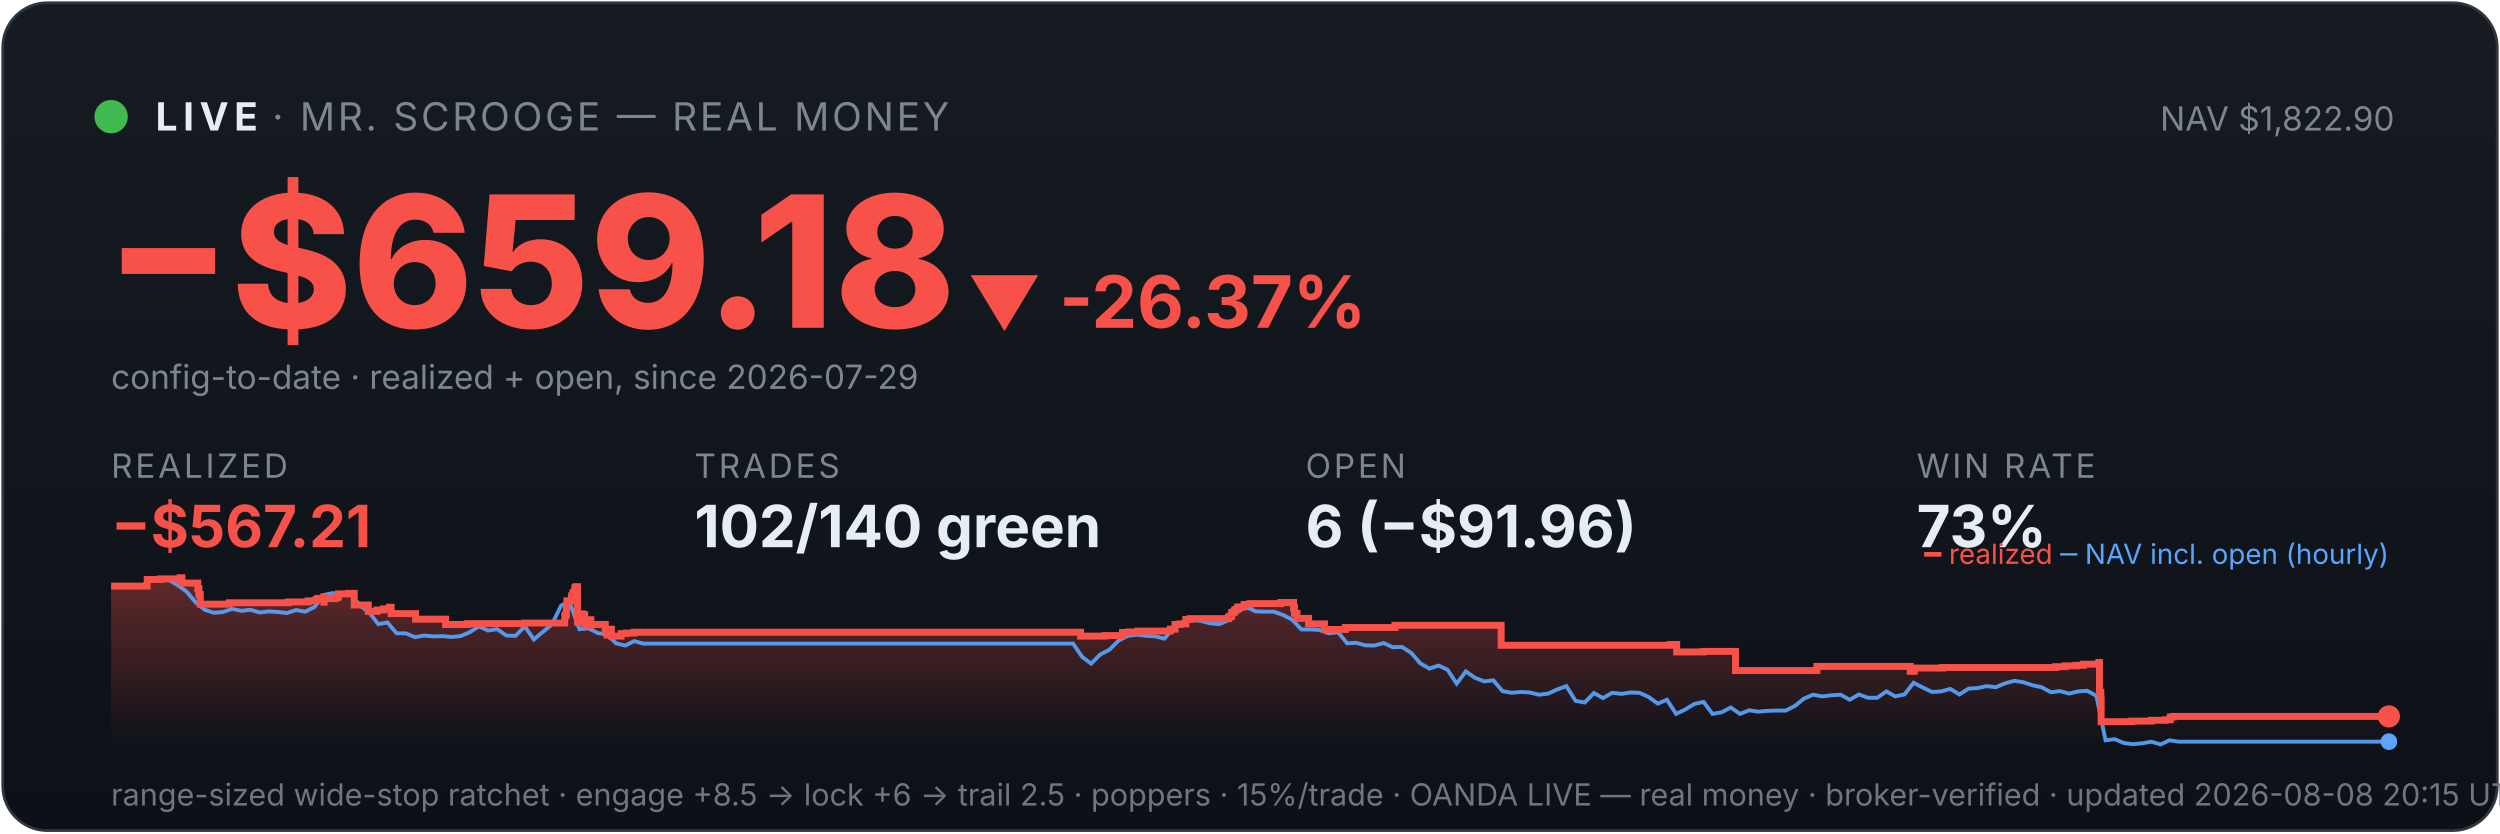
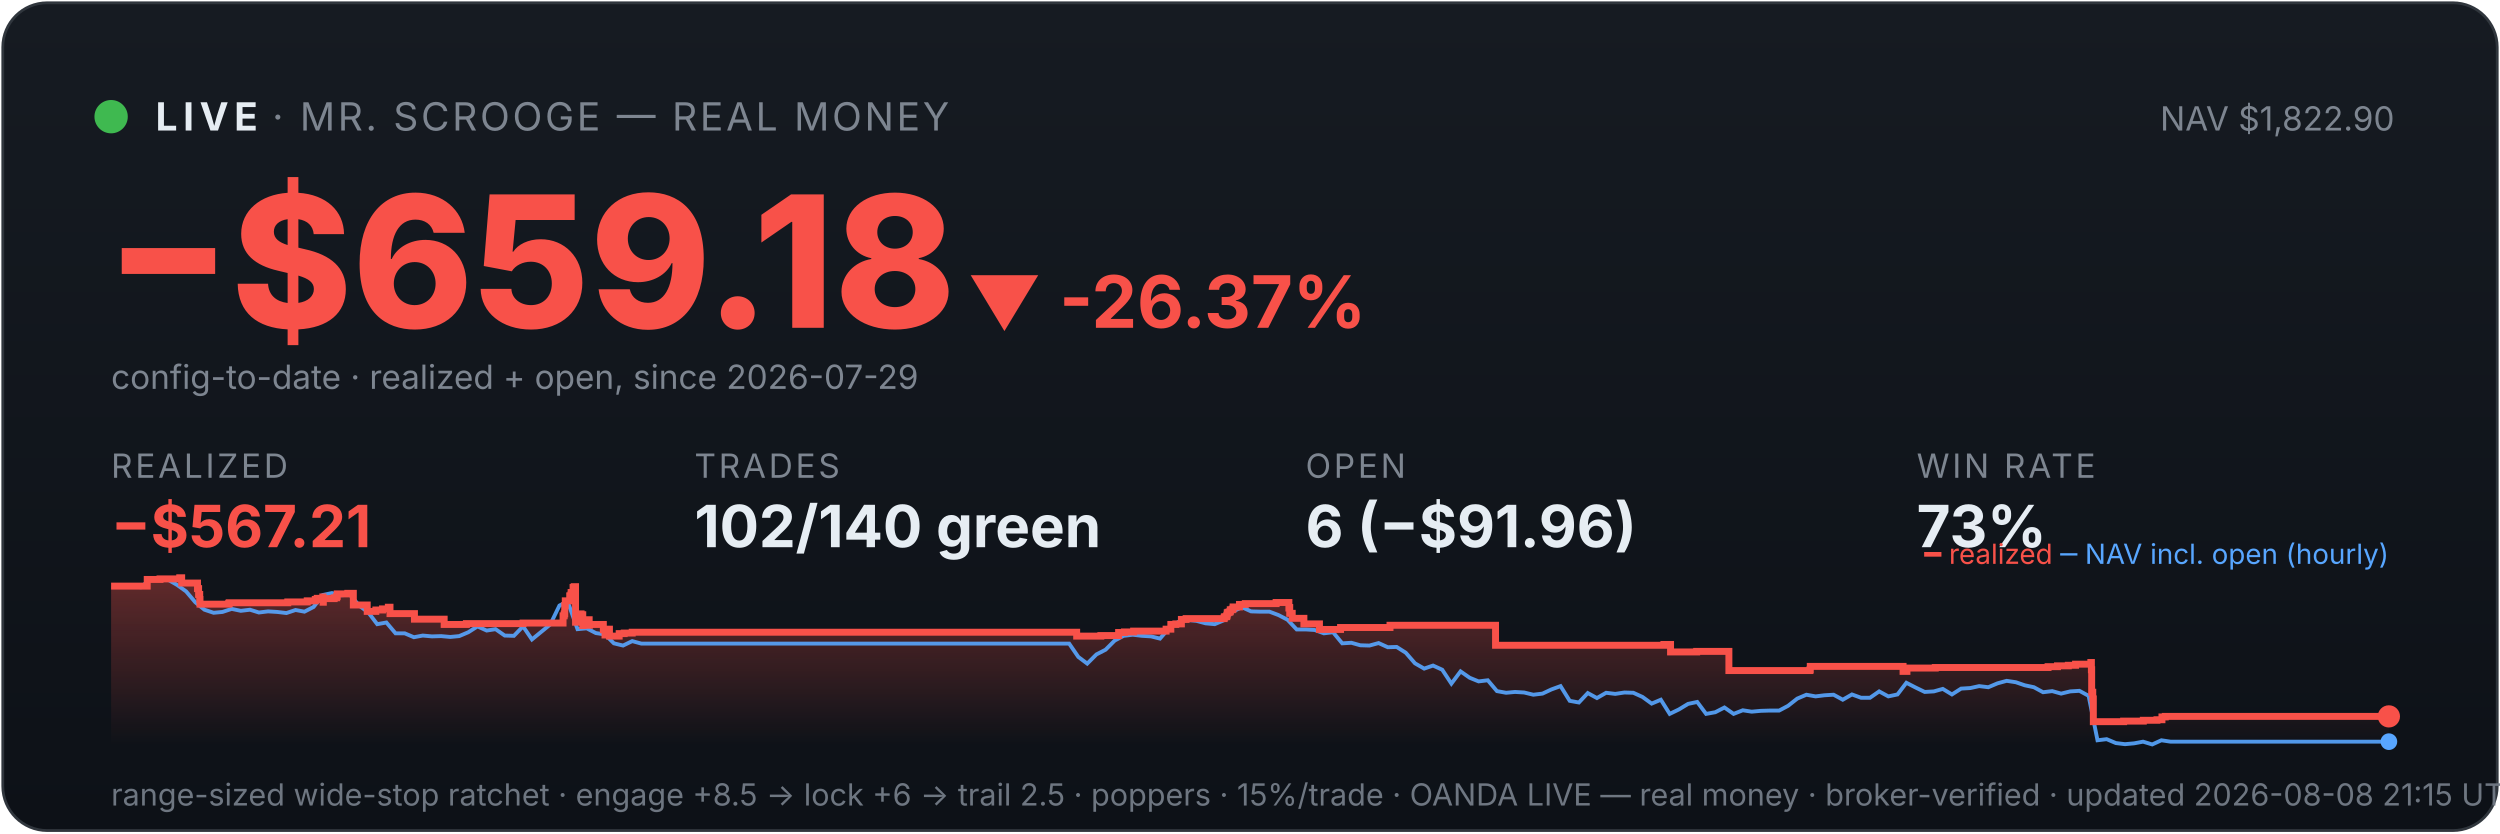
<svg xmlns="http://www.w3.org/2000/svg" viewBox="0 0 900 300" width="100%" font-family="system-ui,-apple-system,sans-serif">
  <defs>
    <linearGradient id="bg" x1="0" y1="0" x2="0" y2="1">
      <stop offset="0" stop-color="#161b22" />
      <stop offset="1" stop-color="#0d1117" />
    </linearGradient>
    <linearGradient id="fill" x1="0" y1="0" x2="0" y2="1">
      <stop offset="0" stop-color="#f85149" stop-opacity="0.35" />
      <stop offset="1" stop-color="#f85149" stop-opacity="0" />
    </linearGradient>
  </defs>
  <rect x="1" y="1" width="898" height="298" rx="16" fill="url(#bg)" stroke="#30363d" />
  <circle cx="40" cy="42" r="6" fill="#3fb950" />
  <text x="56" y="47" font-size="14" font-weight="700" fill="#e6edf3" letter-spacing="2">LIVE</text>
  <text x="98" y="47" font-size="14" fill="#7d8590" letter-spacing="1">· MR. SCROOGE — REAL MONEY</text>
  <text x="862" y="47" font-size="12" fill="#7d8590" text-anchor="end">NAV $1,822.90</text>
  <text x="38" y="118" font-size="66" font-weight="800" fill="#f85149">−$659.18</text>
  <text x="348" y="118" font-size="26" font-weight="700" fill="#f85149">▼ -26.37%</text>
  <text x="40" y="140" font-size="12" fill="#7d8590">config-to-date · realized + open, since 2026-07-29</text>
  <text x="40" y="172" font-family="system-ui,-apple-system,sans-serif" font-size="12" fill="#7d8590" letter-spacing="1">REALIZED</text>
  <text x="40" y="197" font-family="system-ui,-apple-system,sans-serif" font-size="21" font-weight="700" fill="#f85149">−$567.21</text>
  <text x="250" y="172" font-family="system-ui,-apple-system,sans-serif" font-size="12" fill="#7d8590" letter-spacing="1">TRADES</text>
  <text x="250" y="197" font-family="system-ui,-apple-system,sans-serif" font-size="21" font-weight="700" fill="#e6edf3">102/140 green</text>
  <text x="470" y="172" font-family="system-ui,-apple-system,sans-serif" font-size="12" fill="#7d8590" letter-spacing="1">OPEN</text>
  <text x="470" y="197" font-family="system-ui,-apple-system,sans-serif" font-size="21" font-weight="700" fill="#e6edf3">6 (−$91.96)</text>
  <text x="690" y="172" font-family="system-ui,-apple-system,sans-serif" font-size="12" fill="#7d8590" letter-spacing="1">WIN RATE</text>
  <text x="690" y="197" font-family="system-ui,-apple-system,sans-serif" font-size="21" font-weight="700" fill="#e6edf3">73%</text>
-   <polygon points="40,268 40.0,211.0 53.0,211.0 53.0,208.6 57.7,208.6 57.7,208.4 64.8,208.4 64.8,208.2 64.8,208.2 64.8,208.0 65.5,208.0 65.5,209.9 71.2,209.9 71.2,211.9 71.6,211.9 71.6,214.0 72.1,214.0 72.1,215.8 72.1,215.8 72.1,217.5 82.5,217.5 82.5,217.3 82.6,217.3 82.6,217.0 103.8,217.0 103.8,216.7 110.9,216.7 110.9,216.3 113.8,216.3 113.8,215.8 114.5,215.8 114.5,215.4 116.5,215.4 116.5,214.9 116.6,214.9 116.6,216.8 116.7,216.8 116.7,215.5 120.6,215.5 120.6,215.2 121.5,215.2 121.5,214.7 121.8,214.7 121.8,213.8 125.5,213.8 125.5,213.6 127.5,213.6 127.5,215.5 127.5,215.5 127.5,217.8 132.6,217.8 132.6,220.1 135.7,220.1 135.7,219.6 138.1,219.6 138.1,219.2 140.2,219.2 140.2,218.6 140.8,218.6 140.8,218.2 140.8,218.2 140.8,220.9 149.6,220.9 149.6,222.9 160.4,222.9 160.4,224.8 168.4,224.8 168.4,224.5 188.9,224.5 188.9,224.3 203.3,224.3 203.3,223.1 203.3,223.1 203.3,222.7 203.3,222.7 203.3,221.7 203.7,221.7 203.7,221.0 203.9,221.0 203.9,218.0 204.1,218.0 204.1,216.3 205.7,216.3 205.7,215.3 205.8,215.3 205.8,214.5 206.2,214.5 206.2,214.2 206.3,214.2 206.3,213.3 206.9,213.3 206.9,212.2 207.0,212.2 207.0,211.5 207.4,211.5 207.4,211.2 207.9,211.2 207.9,214.0 207.9,214.0 207.9,217.3 207.9,217.3 207.9,220.6 207.9,220.6 207.9,224.0 208.5,224.0 208.5,222.0 208.6,222.0 208.6,221.7 209.3,221.7 209.3,221.5 209.5,221.5 209.5,221.0 209.8,221.0 209.8,222.9 209.8,222.9 209.8,221.8 210.0,221.8 210.0,221.7 210.3,221.7 210.3,221.3 210.5,221.3 210.5,223.3 210.5,223.3 210.5,225.2 210.5,225.2 210.5,224.9 210.9,224.9 210.9,225.0 211.2,225.0 211.2,224.7 211.2,224.7 211.2,224.3 211.5,224.3 211.5,223.6 211.6,223.6 211.6,223.4 211.6,223.4 211.6,223.1 212.7,223.1 212.7,225.1 212.8,225.1 212.8,224.8 217.9,224.8 217.9,226.7 218.5,226.7 218.5,228.6 218.7,228.6 218.7,227.6 218.8,227.6 218.8,226.9 219.2,226.9 219.2,226.5 220.1,226.5 220.1,229.0 223.6,229.0 223.6,228.1 225.5,228.1 225.5,227.9 228.3,227.9 228.3,227.6 389.0,227.6 389.0,229.0 397.8,229.0 397.8,228.8 404.1,228.8 404.1,227.7 406.2,227.7 406.2,227.5 409.6,227.5 409.6,227.2 421.3,227.2 421.3,226.7 421.3,226.7 421.3,226.5 423.0,226.5 423.0,224.8 424.8,224.8 424.8,224.6 426.9,224.6 426.9,223.0 428.5,223.0 428.5,222.7 442.3,222.7 442.3,222.2 442.5,222.2 442.5,222.0 443.2,222.0 443.2,221.7 443.3,221.7 443.3,221.4 443.4,221.4 443.4,220.6 443.7,220.6 443.7,220.4 444.3,220.4 444.3,220.2 444.5,220.2 444.5,219.9 444.6,219.9 444.6,219.5 445.2,219.5 445.2,219.3 445.6,219.3 445.6,218.8 445.6,218.8 445.6,218.5 447.8,218.5 447.8,218.3 447.9,218.3 447.9,217.8 447.9,217.8 447.9,217.6 450.0,217.6 450.0,217.3 461.1,217.3 461.1,216.9 465.7,216.9 465.7,218.9 465.8,218.9 465.8,218.7 466.0,218.7 466.0,220.8 466.9,220.8 466.9,222.6 471.1,222.6 471.1,224.6 476.8,224.6 476.8,226.6 484.3,226.6 484.3,225.9 502.2,225.9 502.2,225.1 540.4,225.1 540.4,232.3 601.3,232.3 601.3,232.0 603.6,232.0 603.6,234.7 613.1,234.7 613.1,234.5 624.8,234.5 624.8,241.4 653.9,241.4 653.9,241.2 654.1,241.2 654.1,239.9 687.7,239.9 687.7,241.7 689.1,241.7 689.1,240.5 699.3,240.5 699.3,240.3 740.1,240.3 740.1,240.0 743.5,240.0 743.5,239.7 747.4,239.7 747.4,239.5 750.0,239.5 750.0,239.1 755.6,239.1 755.6,238.5 755.8,238.5 755.8,241.1 755.8,241.1 755.8,249.2 756.3,249.2 756.3,251.6 756.4,251.6 756.4,259.8 767.4,259.8 767.4,259.6 774.5,259.6 774.5,259.3 779.5,259.3 779.5,259.1 781.3,259.1 781.3,258.5 781.3,258.5 781.3,258.1 782.4,258.1 782.4,257.9 860.0,257.9 860.0,257.9 860,268" fill="url(#fill)" />
-   <polyline points="40.7,211.0 40.8,211.0 44.1,211.0 44.6,211.0 47.4,211.1 50.7,211.4 54.0,208.7 57.3,208.2 60.6,208.7 63.9,210.6 67.1,212.9 70.4,216.8 73.7,219.5 77.0,220.6 80.3,220.3 83.6,219.2 86.9,219.9 90.2,219.5 93.5,220.5 96.8,220.1 100.0,220.3 103.3,220.7 106.6,219.6 109.9,220.2 113.2,218.5 116.5,214.2 119.8,213.5 123.1,214.3 126.4,214.1 129.7,218.0 132.9,220.5 136.2,224.7 139.5,224.1 142.8,228.0 146.1,228.0 149.4,229.4 152.7,228.8 156.0,229.1 159.3,229.0 162.5,229.3 165.8,229.0 169.1,227.6 172.4,225.5 175.7,227.0 179.0,226.5 182.3,228.8 185.6,228.9 188.9,225.5 192.2,230.2 195.4,227.5 198.7,224.8 202.0,218.0 204.4,216.8 205.3,217.5 208.6,226.5 211.9,226.2 215.2,227.9 218.5,228.4 221.8,231.6 225.1,232.4 228.3,230.8 231.6,231.7 234.9,231.7 238.2,231.7 241.5,231.7 244.8,231.7 248.1,231.7 251.4,231.7 254.7,231.7 258.0,231.7 261.2,231.7 264.5,231.7 267.8,231.7 271.1,231.7 274.4,231.7 277.7,231.7 281.0,231.7 284.3,231.7 287.6,231.7 290.9,231.7 294.1,231.7 297.4,231.7 300.7,231.7 304.0,231.7 307.3,231.7 310.6,231.7 313.9,231.7 317.2,231.7 320.5,231.7 323.8,231.7 327.0,231.7 330.3,231.7 333.6,231.7 336.9,231.7 340.2,231.7 343.5,231.7 346.8,231.7 350.1,231.7 353.4,231.7 356.7,231.7 359.9,231.7 363.2,231.7 366.5,231.7 369.8,231.7 373.1,231.7 376.4,231.7 379.7,231.7 383.0,231.7 386.3,231.7 389.6,236.5 392.8,238.9 396.1,235.6 399.4,233.9 402.7,230.6 406.0,228.9 409.3,228.5 412.6,228.9 415.9,229.1 419.2,229.9 422.4,226.1 425.7,223.9 429.0,223.2 432.3,223.5 435.6,224.4 438.9,224.7 442.2,223.3 445.5,220.1 448.8,218.6 452.1,220.1 455.3,220.2 458.6,220.2 461.9,221.4 465.2,223.1 468.5,226.6 471.8,226.6 475.1,226.8 478.4,228.0 481.7,227.6 485.0,231.6 488.2,231.4 491.5,232.3 494.8,232.4 498.1,231.5 501.4,233.0 504.7,232.9 508.0,235.0 511.3,238.8 514.6,240.7 517.9,239.6 521.1,241.1 524.4,246.1 527.7,241.7 531.0,244.0 534.3,245.3 537.6,244.9 540.9,248.8 544.2,249.4 547.5,249.1 550.8,249.3 554.0,250.1 557.3,249.7 560.6,248.2 563.9,247.0 567.2,252.3 570.5,252.9 573.8,249.5 577.1,251.3 580.4,249.4 583.7,249.8 586.9,249.3 590.2,249.4 593.5,250.9 596.8,253.3 600.1,251.9 603.4,257.0 606.7,255.4 610.0,253.4 613.3,252.7 616.5,257.0 619.8,256.4 623.1,254.7 626.4,257.0 629.7,255.7 633.0,256.2 636.3,255.9 639.6,255.8 642.9,255.8 646.2,254.1 649.4,251.5 652.7,250.1 656.0,250.7 659.3,250.3 662.6,250.1 665.9,251.9 669.2,250.0 672.5,251.2 675.8,251.2 679.1,248.9 682.3,250.7 685.6,250.0 688.9,245.8 692.2,247.5 695.5,249.1 698.8,248.9 702.1,248.0 705.4,250.0 708.7,247.9 712.0,247.7 715.2,247.0 718.5,247.4 721.8,246.0 725.1,245.1 728.4,245.6 731.7,246.7 735.0,247.4 738.3,249.2 741.6,248.8 744.9,249.7 748.1,248.9 751.4,248.7 754.7,250.5 758.0,266.5 761.3,266.1 764.6,267.5 767.9,267.9 771.2,267.6 774.5,267.0 777.8,268.0 781.0,266.5 784.3,267.0 787.6,267.0 790.9,267.0 794.2,267.0 797.5,267.0 800.8,267.0 804.1,267.0 807.4,267.0 810.7,267.0 813.9,267.0 817.2,267.0 820.5,267.0 823.8,267.0 827.1,267.0 830.4,267.0 833.7,267.0 837.0,267.0 840.3,267.0 843.6,267.0 846.8,267.0 850.1,267.0 853.4,267.0 856.7,267.0 860.0,267.0" fill="none" stroke="#58a6ff" stroke-width="1.4" opacity="0.9" />
-   <polyline points="40.0,211.0 53.0,211.0 53.0,208.6 57.7,208.6 57.7,208.4 64.8,208.4 64.8,208.2 64.8,208.2 64.8,208.0 65.5,208.0 65.5,209.9 71.2,209.9 71.2,211.9 71.6,211.9 71.6,214.0 72.1,214.0 72.1,215.8 72.1,215.8 72.1,217.5 82.5,217.5 82.5,217.3 82.6,217.3 82.6,217.0 103.8,217.0 103.8,216.7 110.9,216.7 110.9,216.3 113.8,216.3 113.8,215.8 114.5,215.8 114.5,215.4 116.5,215.4 116.5,214.9 116.6,214.9 116.6,216.8 116.7,216.8 116.7,215.5 120.6,215.5 120.6,215.2 121.5,215.2 121.5,214.7 121.8,214.7 121.8,213.8 125.5,213.8 125.5,213.6 127.5,213.6 127.5,215.5 127.5,215.5 127.5,217.8 132.6,217.8 132.6,220.1 135.7,220.1 135.7,219.6 138.1,219.6 138.1,219.2 140.2,219.2 140.2,218.6 140.8,218.6 140.8,218.2 140.8,218.2 140.8,220.9 149.6,220.9 149.6,222.9 160.4,222.9 160.4,224.8 168.4,224.8 168.4,224.5 188.9,224.5 188.9,224.3 203.3,224.3 203.3,223.1 203.3,223.1 203.3,222.7 203.3,222.7 203.3,221.7 203.7,221.7 203.7,221.0 203.9,221.0 203.9,218.0 204.1,218.0 204.1,216.3 205.7,216.3 205.7,215.3 205.8,215.3 205.8,214.5 206.2,214.5 206.2,214.2 206.3,214.2 206.3,213.3 206.9,213.3 206.9,212.2 207.0,212.2 207.0,211.5 207.4,211.5 207.4,211.2 207.9,211.2 207.9,214.0 207.9,214.0 207.9,217.3 207.9,217.3 207.9,220.6 207.9,220.6 207.9,224.0 208.5,224.0 208.5,222.0 208.6,222.0 208.6,221.7 209.3,221.7 209.3,221.5 209.5,221.5 209.5,221.0 209.8,221.0 209.8,222.9 209.8,222.9 209.8,221.8 210.0,221.8 210.0,221.7 210.3,221.7 210.3,221.3 210.5,221.3 210.5,223.3 210.5,223.3 210.5,225.2 210.5,225.2 210.5,224.9 210.9,224.9 210.9,225.0 211.2,225.0 211.2,224.7 211.2,224.7 211.2,224.3 211.5,224.3 211.5,223.6 211.6,223.6 211.6,223.4 211.6,223.4 211.6,223.1 212.7,223.1 212.7,225.1 212.8,225.1 212.8,224.8 217.9,224.8 217.9,226.7 218.5,226.7 218.5,228.6 218.7,228.6 218.7,227.6 218.8,227.6 218.8,226.9 219.2,226.9 219.2,226.5 220.1,226.5 220.1,229.0 223.6,229.0 223.6,228.1 225.5,228.1 225.5,227.9 228.3,227.9 228.3,227.6 389.0,227.6 389.0,229.0 397.8,229.0 397.8,228.8 404.1,228.8 404.1,227.7 406.2,227.7 406.2,227.5 409.6,227.5 409.6,227.2 421.3,227.2 421.3,226.7 421.3,226.7 421.3,226.5 423.0,226.5 423.0,224.8 424.8,224.8 424.8,224.6 426.9,224.6 426.9,223.0 428.5,223.0 428.5,222.7 442.3,222.7 442.3,222.2 442.5,222.2 442.5,222.0 443.2,222.0 443.2,221.7 443.3,221.7 443.3,221.4 443.4,221.4 443.4,220.6 443.7,220.6 443.7,220.4 444.3,220.4 444.3,220.2 444.5,220.2 444.5,219.9 444.6,219.9 444.6,219.5 445.2,219.5 445.2,219.3 445.6,219.3 445.6,218.8 445.6,218.8 445.6,218.5 447.8,218.5 447.8,218.3 447.9,218.3 447.9,217.8 447.9,217.8 447.9,217.6 450.0,217.6 450.0,217.3 461.1,217.3 461.1,216.9 465.7,216.9 465.7,218.9 465.8,218.9 465.8,218.7 466.0,218.7 466.0,220.8 466.9,220.8 466.9,222.6 471.1,222.6 471.1,224.6 476.8,224.6 476.8,226.6 484.3,226.6 484.3,225.9 502.2,225.9 502.2,225.1 540.4,225.1 540.4,232.3 601.3,232.3 601.3,232.0 603.6,232.0 603.6,234.7 613.1,234.7 613.1,234.5 624.8,234.5 624.8,241.4 653.9,241.4 653.9,241.2 654.1,241.2 654.1,239.9 687.7,239.9 687.7,241.7 689.1,241.7 689.1,240.5 699.3,240.5 699.3,240.3 740.1,240.3 740.1,240.0 743.5,240.0 743.5,239.7 747.4,239.7 747.4,239.5 750.0,239.5 750.0,239.1 755.6,239.1 755.6,238.5 755.8,238.5 755.8,241.1 755.8,241.1 755.8,249.2 756.3,249.2 756.3,251.6 756.4,251.6 756.4,259.8 767.4,259.8 767.4,259.6 774.5,259.6 774.5,259.3 779.5,259.3 779.5,259.1 781.3,259.1 781.3,258.5 781.3,258.5 781.3,258.1 782.4,258.1 782.4,257.9 860.0,257.9 860.0,257.9" fill="none" stroke="#f85149" stroke-width="2.5" />
+   <polygon points="40,268 40.0,211.0 53.0,211.0 53.0,208.6 57.6,208.6 57.6,208.4 64.7,208.4 64.7,208.2 64.7,208.2 64.7,208.0 65.4,208.0 65.4,209.9 71.1,209.9 71.1,211.9 71.5,211.9 71.5,214.0 71.9,214.0 71.9,215.8 72.0,215.8 72.0,217.5 82.3,217.5 82.3,217.3 82.5,217.3 82.5,217.0 103.6,217.0 103.6,216.7 110.6,216.7 110.6,216.3 113.5,216.3 113.5,215.8 114.2,215.8 114.2,215.4 116.2,215.4 116.2,214.9 116.3,214.9 116.3,216.8 116.4,216.8 116.4,215.5 120.3,215.5 120.3,215.2 121.2,215.2 121.2,214.7 121.4,214.7 121.4,213.8 125.2,213.8 125.2,213.6 127.2,213.6 127.2,215.5 127.2,215.5 127.2,217.8 132.2,217.8 132.2,220.1 135.3,220.1 135.3,219.6 137.7,219.6 137.7,219.2 139.8,219.2 139.8,218.6 140.4,218.6 140.4,218.2 140.4,218.2 140.4,220.9 149.2,220.9 149.2,222.9 159.9,222.9 159.9,224.8 167.9,224.8 167.9,224.5 188.3,224.5 188.3,224.3 202.7,224.3 202.7,223.1 202.7,223.1 202.7,222.7 202.7,222.7 202.7,221.7 203.1,221.7 203.1,221.0 203.3,221.0 203.3,218.0 203.5,218.0 203.5,216.3 205.1,216.3 205.1,215.3 205.1,215.3 205.1,214.5 205.5,214.5 205.5,214.2 205.6,214.2 205.6,213.3 206.3,213.3 206.3,212.2 206.3,212.2 206.3,211.5 206.7,211.5 206.7,211.2 207.2,211.2 207.2,214.0 207.2,214.0 207.2,217.3 207.2,217.3 207.2,220.6 207.2,220.6 207.2,224.0 207.8,224.0 207.8,222.0 207.9,222.0 207.9,221.7 208.6,221.7 208.6,221.5 208.8,221.5 208.8,221.0 209.2,221.0 209.2,222.9 209.2,222.9 209.2,221.8 209.3,221.8 209.3,221.7 209.7,221.7 209.7,221.3 209.8,221.3 209.8,223.3 209.8,223.3 209.8,225.2 209.9,225.2 209.9,224.9 210.2,224.9 210.2,225.0 210.5,225.0 210.5,224.7 210.5,224.7 210.5,224.3 210.9,224.3 210.9,223.6 210.9,223.6 210.9,223.4 210.9,223.4 210.9,223.1 212.1,223.1 212.1,225.1 212.2,225.1 212.2,224.8 217.2,224.8 217.2,226.7 217.8,226.7 217.8,228.6 217.9,228.6 217.9,227.6 218.1,227.6 218.1,226.9 218.5,226.9 218.5,226.5 219.4,226.5 219.4,229.0 222.9,229.0 222.9,228.1 224.7,228.1 224.7,227.9 227.6,227.9 227.6,227.6 387.6,227.6 387.6,229.0 396.3,229.0 396.3,228.8 402.7,228.8 402.7,227.7 404.8,227.7 404.8,227.5 408.1,227.5 408.1,227.2 419.8,227.2 419.8,226.7 419.8,226.7 419.8,226.5 421.5,226.5 421.5,224.8 423.3,224.8 423.3,224.6 425.3,224.6 425.3,223.0 427.0,223.0 427.0,222.7 440.7,222.7 440.7,222.2 440.9,222.2 440.9,222.0 441.6,222.0 441.6,221.7 441.7,221.7 441.7,221.4 441.8,221.4 441.8,220.6 442.1,220.6 442.1,220.4 442.7,220.4 442.7,220.2 442.9,220.2 442.9,219.9 442.9,219.9 442.9,219.5 443.6,219.5 443.6,219.3 443.9,219.3 443.9,218.8 443.9,218.8 443.9,218.5 446.2,218.5 446.2,218.3 446.2,218.3 446.2,217.8 446.2,217.8 446.2,217.6 448.3,217.6 448.3,217.3 459.4,217.3 459.4,216.9 464.0,216.9 464.0,218.9 464.1,218.9 464.1,218.7 464.3,218.7 464.3,220.8 465.2,220.8 465.2,222.6 469.4,222.6 469.4,224.6 475.0,224.6 475.0,226.6 482.6,226.6 482.6,225.9 500.4,225.9 500.4,225.1 538.4,225.1 538.4,232.3 599.0,232.3 599.0,232.0 601.4,232.0 601.4,234.7 610.8,234.7 610.8,234.5 622.4,234.5 622.4,241.4 651.5,241.4 651.5,241.2 651.7,241.2 651.7,239.9 685.1,239.9 685.1,241.7 686.5,241.7 686.5,240.5 696.7,240.5 696.7,240.3 737.3,240.3 737.3,240.0 740.7,240.0 740.7,239.7 744.6,239.7 744.6,239.5 747.2,239.5 747.2,239.1 752.7,239.1 752.7,238.5 752.9,238.5 752.9,241.1 753.0,241.1 753.0,249.2 753.4,249.2 753.4,251.6 753.6,251.6 753.6,259.8 764.5,259.8 764.5,259.6 771.6,259.6 771.6,259.3 776.5,259.3 776.5,259.1 778.3,259.1 778.3,258.5 778.3,258.5 778.3,258.1 779.5,258.1 779.5,257.9 860.0,257.9 860.0,257.9 860,268" fill="url(#fill)" />
+   <polyline points="40.7,211.0 40.8,211.0 44.1,211.0 44.6,211.0 47.4,211.1 50.7,211.4 53.9,208.7 57.2,208.2 60.5,208.7 63.8,210.6 67.0,212.9 70.3,216.8 73.6,219.5 76.9,220.6 80.1,220.3 83.4,219.2 86.7,219.9 90.0,219.5 93.2,220.5 96.5,220.1 99.8,220.3 103.1,220.7 106.4,219.6 109.6,220.2 112.9,218.5 116.2,214.2 119.5,213.5 122.7,214.3 126.0,214.1 129.3,218.0 132.6,220.5 135.8,224.7 139.1,224.1 142.4,228.0 145.7,228.0 149.0,229.4 152.2,228.8 155.5,229.1 158.8,229.0 162.1,229.3 165.3,229.0 168.6,227.6 171.9,225.5 175.2,227.0 178.4,226.5 181.7,228.8 185.0,228.9 188.3,225.5 191.5,230.2 194.8,227.5 198.1,224.8 201.4,218.0 203.7,216.8 204.7,217.5 207.9,226.5 211.2,226.2 214.5,227.9 217.8,228.4 221.0,231.6 224.3,232.4 227.6,230.8 230.9,231.7 234.1,231.7 237.4,231.7 240.7,231.7 244.0,231.7 247.3,231.7 250.5,231.7 253.8,231.7 257.1,231.7 260.4,231.7 263.6,231.7 266.9,231.7 270.2,231.7 273.5,231.7 276.7,231.7 280.0,231.7 283.3,231.7 286.6,231.7 289.9,231.7 293.1,231.7 296.4,231.7 299.7,231.7 303.0,231.7 306.2,231.7 309.5,231.7 312.8,231.7 316.1,231.7 319.3,231.7 322.6,231.7 325.9,231.7 329.2,231.7 332.4,231.7 335.7,231.7 339.0,231.7 342.3,231.7 345.6,231.7 348.8,231.7 352.1,231.7 355.4,231.7 358.7,231.7 361.9,231.7 365.2,231.7 368.5,231.7 371.8,231.7 375.0,231.7 378.3,231.7 381.6,231.7 384.9,231.7 388.2,236.5 391.4,238.9 394.7,235.6 398.0,233.9 401.3,230.6 404.5,228.9 407.8,228.5 411.1,228.9 414.4,229.1 417.6,229.9 420.9,226.1 424.2,223.9 427.5,223.2 430.7,223.5 434.0,224.4 437.3,224.7 440.6,223.3 443.9,220.1 447.1,218.6 450.4,220.1 453.7,220.2 457.0,220.2 460.2,221.4 463.5,223.1 466.8,226.6 470.1,226.6 473.3,226.8 476.6,228.0 479.9,227.6 483.2,231.6 486.5,231.4 489.7,232.3 493.0,232.4 496.3,231.5 499.6,233.0 502.8,232.9 506.1,235.0 509.4,238.8 512.7,240.7 515.9,239.6 519.2,241.1 522.5,246.1 525.8,241.7 529.1,244.0 532.3,245.3 535.6,244.9 538.9,248.8 542.2,249.4 545.4,249.1 548.7,249.3 552.0,250.1 555.3,249.7 558.5,248.2 561.8,247.0 565.1,252.3 568.4,252.9 571.6,249.5 574.9,251.3 578.2,249.4 581.5,249.8 584.8,249.3 588.0,249.4 591.3,250.9 594.6,253.3 597.9,251.9 601.1,257.0 604.4,255.4 607.7,253.4 611.0,252.7 614.2,257.0 617.5,256.4 620.8,254.7 624.1,257.0 627.4,255.7 630.6,256.2 633.9,255.9 637.2,255.8 640.5,255.8 643.7,254.1 647.0,251.5 650.3,250.1 653.6,250.7 656.8,250.3 660.1,250.1 663.4,251.9 666.7,250.0 670.0,251.2 673.2,251.2 676.5,248.9 679.8,250.7 683.1,250.0 686.3,245.8 689.6,247.5 692.9,249.1 696.2,248.9 699.4,248.0 702.7,250.0 706.0,247.9 709.3,247.7 712.5,247.0 715.8,247.4 719.1,246.0 722.4,245.1 725.7,245.6 728.9,246.7 732.2,247.4 735.5,249.2 738.8,248.8 742.0,249.7 745.3,248.9 748.6,248.7 751.9,250.5 755.1,266.5 758.4,266.1 761.7,267.5 765.0,267.9 768.3,267.6 771.5,267.0 774.8,268.0 778.1,266.5 781.4,267.0 784.6,267.0 787.9,267.0 791.2,267.0 794.5,267.0 797.7,267.0 801.0,267.0 804.3,267.0 807.6,267.0 810.8,267.0 814.1,267.0 817.4,267.0 820.7,267.0 824.0,267.0 827.2,267.0 830.5,267.0 833.8,267.0 837.1,267.0 840.3,267.0 843.6,267.0 846.9,267.0 850.2,267.0 853.4,267.0 856.7,267.0 860.0,267.0" fill="none" stroke="#58a6ff" stroke-width="1.4" opacity="0.9" />
+   <polyline points="40.0,211.0 53.0,211.0 53.0,208.6 57.6,208.6 57.6,208.4 64.7,208.4 64.7,208.2 64.7,208.2 64.7,208.0 65.4,208.0 65.4,209.9 71.1,209.9 71.1,211.9 71.5,211.9 71.5,214.0 71.9,214.0 71.9,215.8 72.0,215.8 72.0,217.5 82.3,217.5 82.3,217.3 82.5,217.3 82.5,217.0 103.6,217.0 103.6,216.7 110.6,216.7 110.6,216.3 113.5,216.3 113.5,215.8 114.2,215.8 114.2,215.4 116.2,215.4 116.2,214.9 116.3,214.9 116.3,216.8 116.4,216.8 116.4,215.5 120.3,215.5 120.3,215.2 121.2,215.2 121.2,214.7 121.4,214.7 121.4,213.8 125.2,213.8 125.2,213.6 127.2,213.6 127.2,215.5 127.2,215.5 127.2,217.8 132.2,217.8 132.2,220.1 135.3,220.1 135.3,219.6 137.7,219.6 137.7,219.2 139.8,219.2 139.8,218.6 140.4,218.6 140.4,218.2 140.4,218.2 140.4,220.9 149.2,220.9 149.2,222.9 159.9,222.9 159.9,224.8 167.9,224.8 167.9,224.5 188.3,224.5 188.3,224.3 202.7,224.3 202.7,223.1 202.7,223.1 202.7,222.7 202.7,222.7 202.7,221.7 203.1,221.7 203.1,221.0 203.3,221.0 203.3,218.0 203.5,218.0 203.5,216.3 205.1,216.3 205.1,215.3 205.1,215.3 205.1,214.5 205.5,214.5 205.5,214.2 205.6,214.2 205.6,213.3 206.3,213.3 206.3,212.2 206.3,212.2 206.3,211.5 206.7,211.5 206.7,211.2 207.2,211.2 207.2,214.0 207.2,214.0 207.2,217.3 207.2,217.3 207.2,220.6 207.2,220.6 207.2,224.0 207.8,224.0 207.8,222.0 207.9,222.0 207.9,221.7 208.6,221.7 208.6,221.5 208.8,221.5 208.8,221.0 209.2,221.0 209.2,222.9 209.2,222.9 209.2,221.8 209.3,221.8 209.3,221.7 209.7,221.7 209.7,221.3 209.8,221.3 209.8,223.3 209.8,223.3 209.8,225.2 209.9,225.2 209.9,224.9 210.2,224.9 210.2,225.0 210.5,225.0 210.5,224.7 210.5,224.7 210.5,224.3 210.9,224.3 210.9,223.6 210.9,223.6 210.9,223.4 210.9,223.4 210.9,223.1 212.1,223.1 212.1,225.1 212.2,225.1 212.2,224.8 217.2,224.8 217.2,226.7 217.8,226.7 217.8,228.6 217.9,228.6 217.9,227.6 218.1,227.6 218.1,226.9 218.5,226.9 218.5,226.5 219.4,226.5 219.4,229.0 222.9,229.0 222.9,228.1 224.7,228.1 224.7,227.9 227.6,227.9 227.6,227.6 387.6,227.6 387.6,229.0 396.3,229.0 396.3,228.8 402.7,228.8 402.7,227.7 404.8,227.7 404.8,227.5 408.1,227.5 408.1,227.2 419.8,227.2 419.8,226.7 419.8,226.7 419.8,226.5 421.5,226.5 421.5,224.8 423.3,224.8 423.3,224.6 425.3,224.6 425.3,223.0 427.0,223.0 427.0,222.7 440.7,222.7 440.7,222.2 440.9,222.2 440.9,222.0 441.6,222.0 441.6,221.7 441.7,221.7 441.7,221.4 441.8,221.4 441.8,220.6 442.1,220.6 442.1,220.4 442.7,220.4 442.7,220.2 442.9,220.2 442.9,219.9 442.9,219.9 442.9,219.5 443.6,219.5 443.6,219.3 443.9,219.3 443.9,218.8 443.9,218.8 443.9,218.5 446.2,218.5 446.2,218.3 446.2,218.3 446.2,217.8 446.2,217.8 446.2,217.6 448.3,217.6 448.3,217.3 459.4,217.3 459.4,216.9 464.0,216.9 464.0,218.9 464.1,218.9 464.1,218.7 464.3,218.7 464.3,220.8 465.2,220.8 465.2,222.6 469.4,222.6 469.4,224.6 475.0,224.6 475.0,226.6 482.6,226.6 482.6,225.9 500.4,225.9 500.4,225.1 538.4,225.1 538.4,232.3 599.0,232.3 599.0,232.0 601.4,232.0 601.4,234.7 610.8,234.7 610.8,234.5 622.4,234.5 622.4,241.4 651.5,241.4 651.5,241.2 651.7,241.2 651.7,239.9 685.1,239.9 685.1,241.7 686.5,241.7 686.5,240.5 696.7,240.5 696.7,240.3 737.3,240.3 737.3,240.0 740.7,240.0 740.7,239.7 744.6,239.7 744.6,239.5 747.2,239.5 747.2,239.1 752.7,239.1 752.7,238.5 752.9,238.5 752.9,241.1 753.0,241.1 753.0,249.2 753.4,249.2 753.4,251.6 753.6,251.6 753.6,259.8 764.5,259.8 764.5,259.6 771.6,259.6 771.6,259.3 776.5,259.3 776.5,259.1 778.3,259.1 778.3,258.5 778.3,258.5 778.3,258.1 779.5,258.1 779.5,257.9 860.0,257.9 860.0,257.9" fill="none" stroke="#f85149" stroke-width="2.5" />
  <circle cx="860.0" cy="257.9" r="4" fill="#f85149" />
  <circle cx="860.0" cy="267.0" r="3" fill="#58a6ff" />
  <text x="860" y="203" font-size="10" text-anchor="end" fill="#7d8590">
    <tspan fill="#f85149">━ realized</tspan>
    <tspan fill="#58a6ff">─ NAV incl. open (hourly)</tspan>
  </text>
-   <text x="40" y="290" font-size="11" fill="#6e7681">range-sized wide-stop ratchet · engage +8.5 → lock +6 → trail 2.5 · poppers · 15%/trade · OANDA LIVE — real money · broker-verified · updated 2026-08-08 20:15 UTC</text>
+   <text x="40" y="290" font-size="11" fill="#6e7681">range-sized wide-stop ratchet · engage +8.5 → lock +6 → trail 2.5 · poppers · 15%/trade · OANDA LIVE — real money · broker-verified · updated 2026-08-08 21:15 UTC</text>
</svg>
